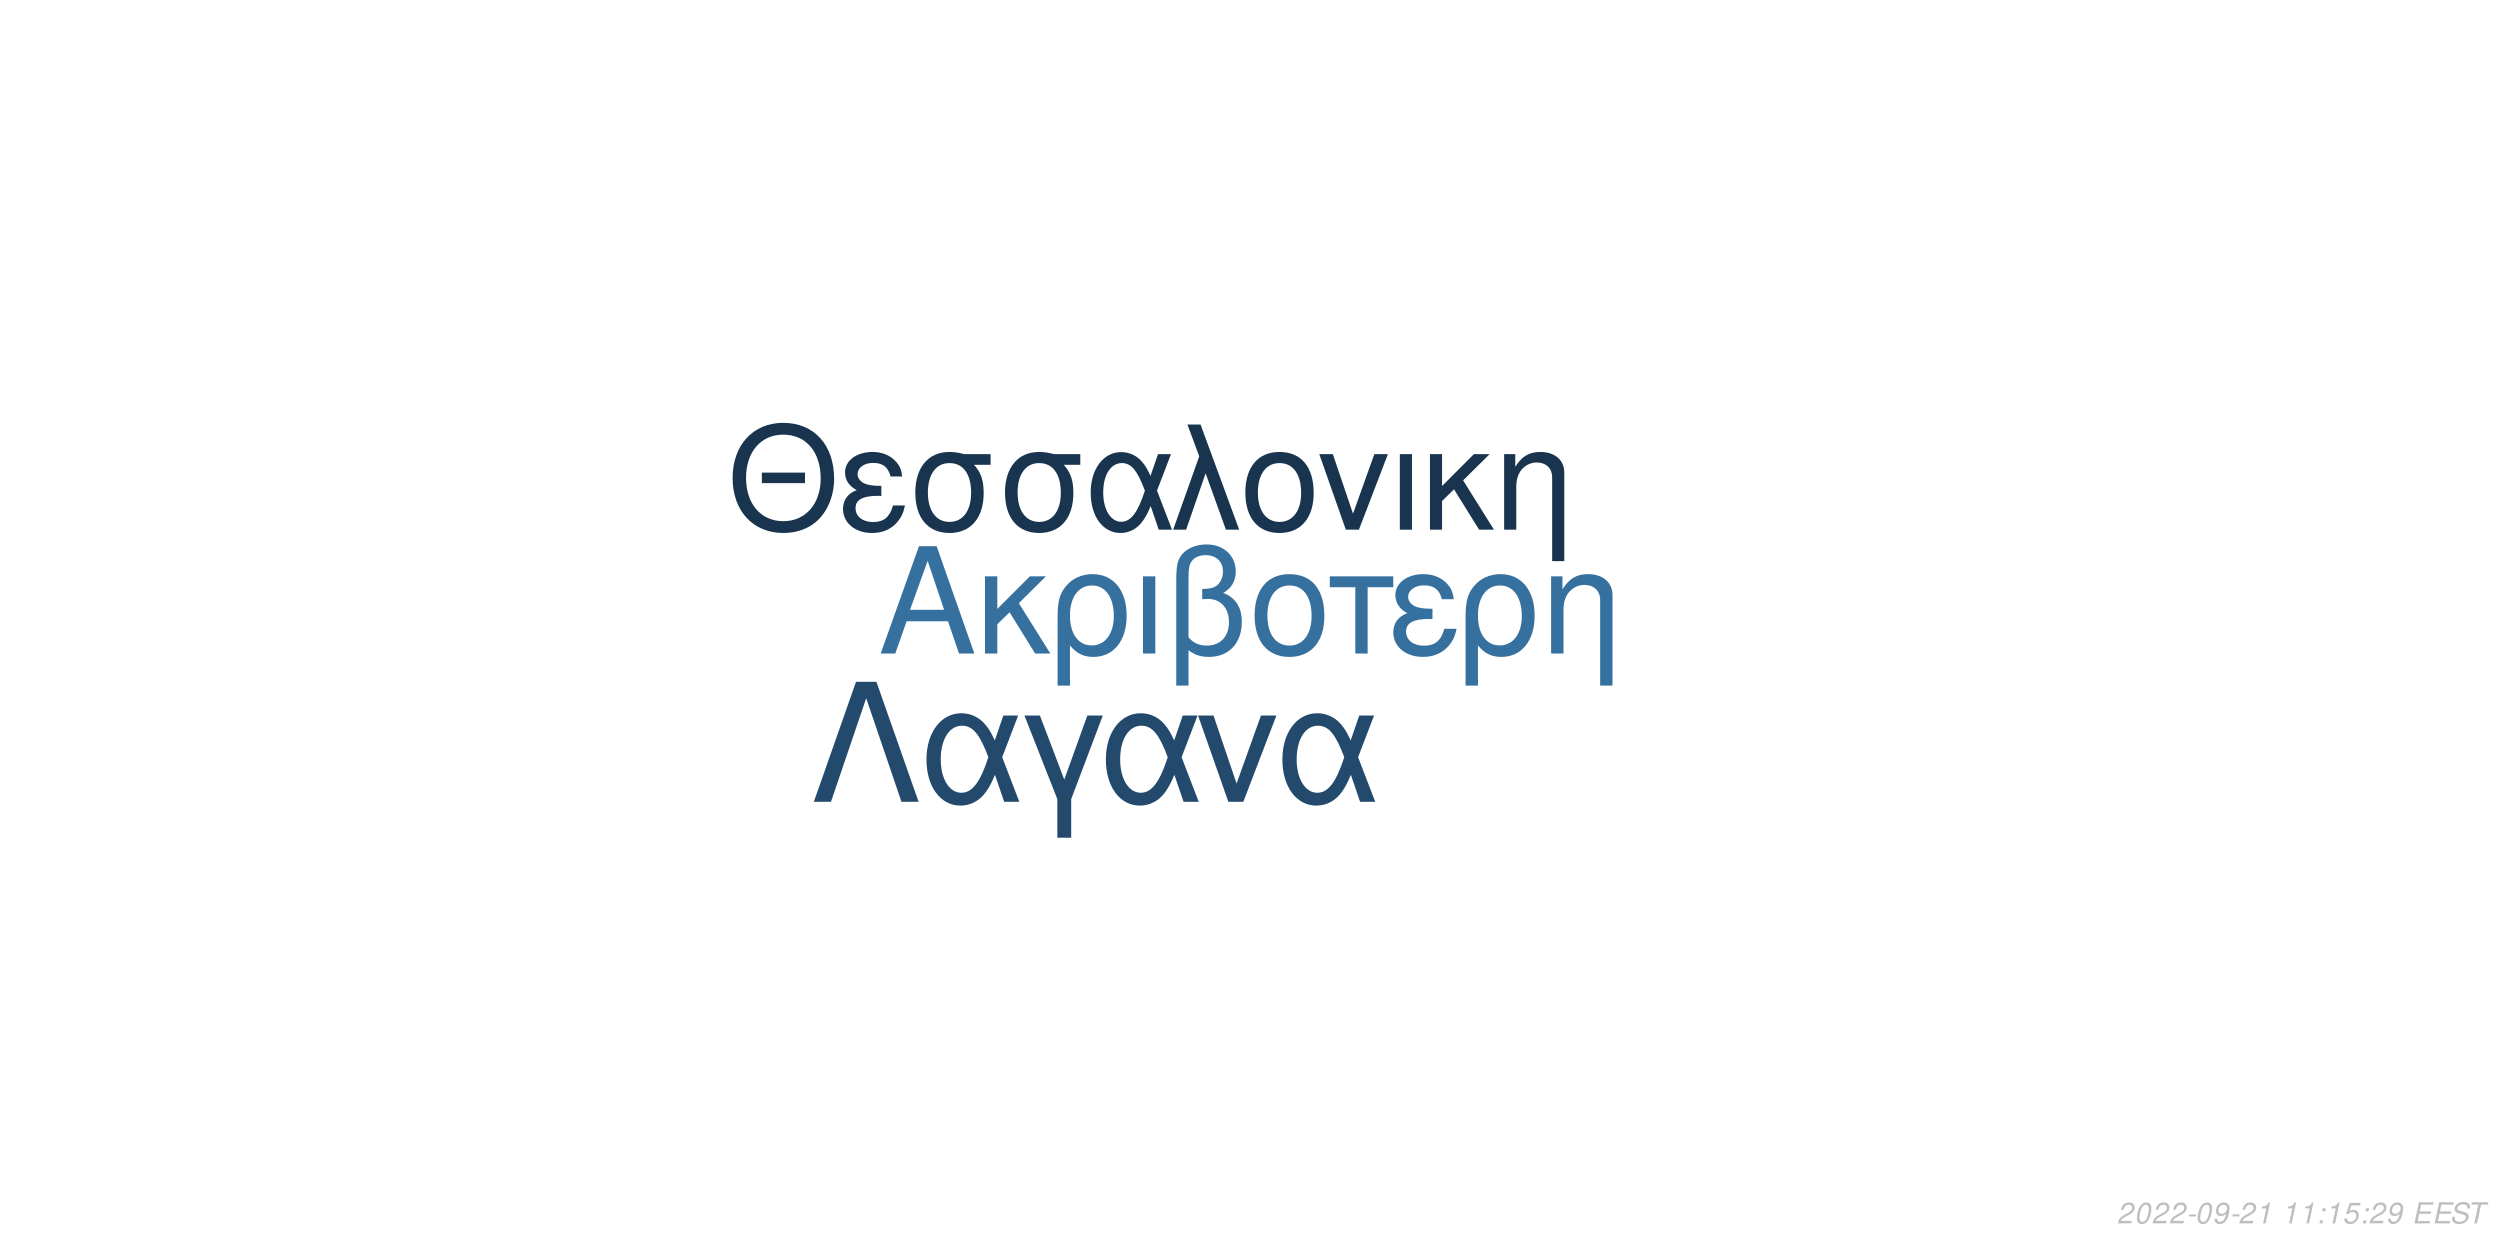
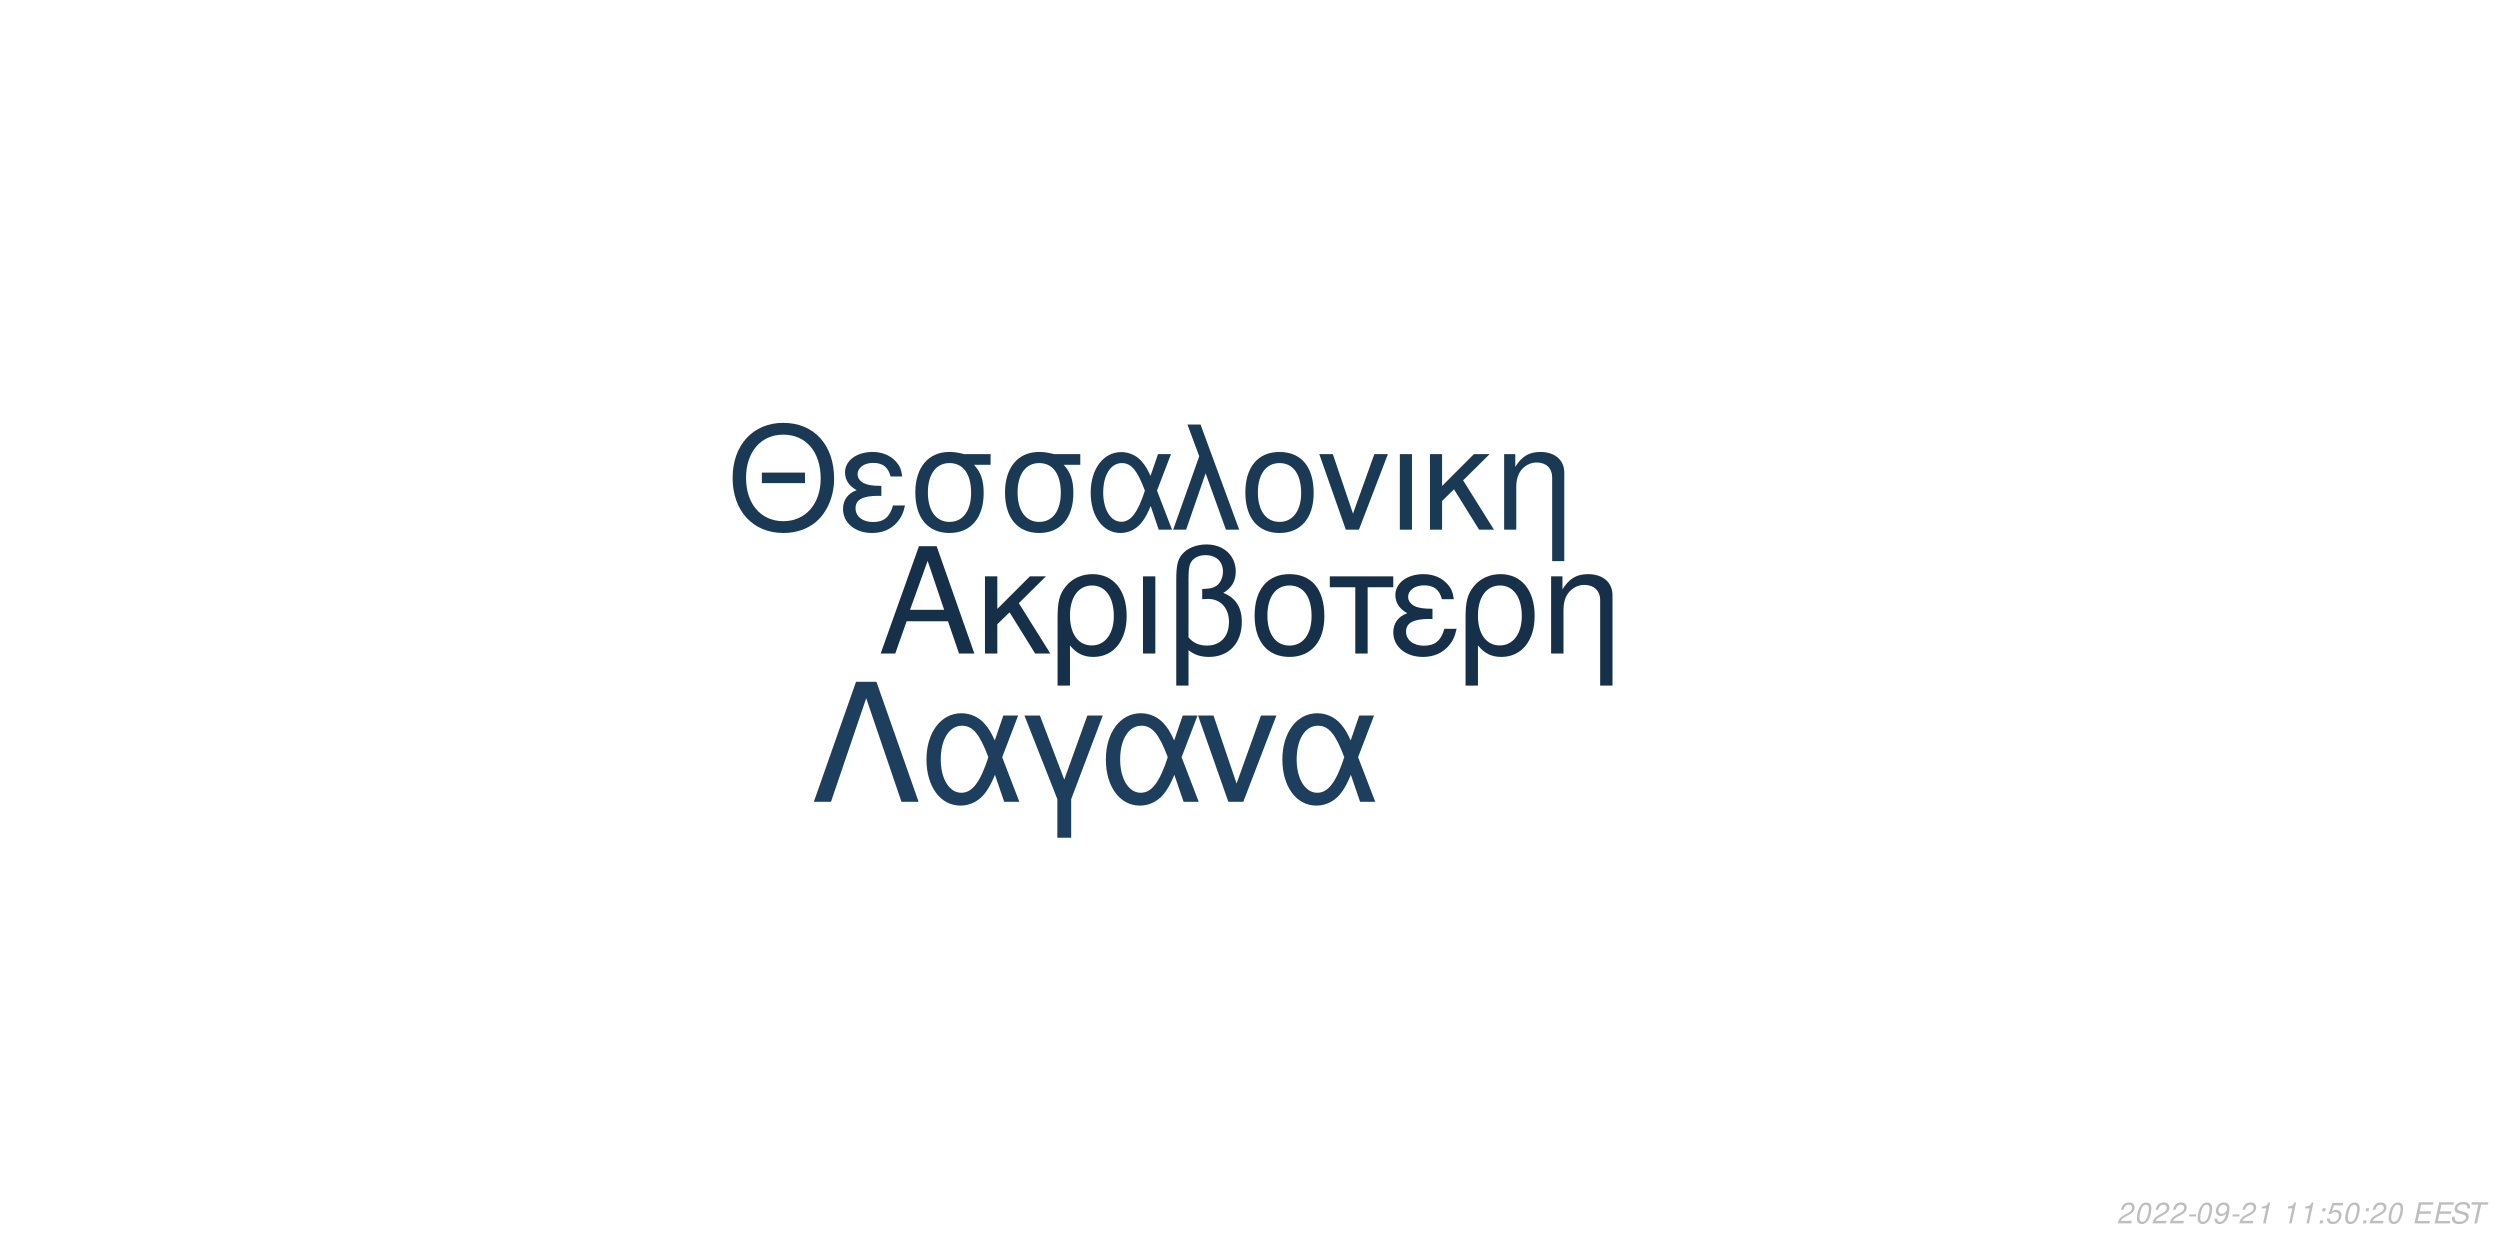
<svg xmlns="http://www.w3.org/2000/svg" xmlns:xlink="http://www.w3.org/1999/xlink" width="864pt" height="432pt" viewBox="0 0 864 432" version="1.1">
  <defs>
    <g>
      <symbol overflow="visible" id="glyph0-0">
        <path style="stroke:none;" d="" />
      </symbol>
      <symbol overflow="visible" id="glyph0-1">
        <path style="stroke:none;" d="M 24.125 -11.141 L 27.938 0 L 33.234 0 L 20.203 -37.094 L 14.094 -37.094 L 0.859 0 L 5.906 0 L 9.828 -11.141 Z M 22.797 -15.109 L 11 -15.109 L 17.094 -32.016 Z M 22.797 -15.109 " />
      </symbol>
      <symbol overflow="visible" id="glyph0-2">
        <path style="stroke:none;" d="M 7.172 -15.422 L 7.172 -26.672 L 2.906 -26.672 L 2.906 0 L 7.172 0 L 7.172 -10.125 L 11.406 -14.25 L 20.25 0 L 25.5 0 L 14.609 -17.406 L 23.969 -26.672 L 18.422 -26.672 Z M 7.172 -15.422 " />
      </symbol>
      <symbol overflow="visible" id="glyph0-3">
        <path style="stroke:none;" d="M 3 11.094 L 7.281 11.094 L 7.281 -2.797 C 9.516 -0.047 11.953 1.172 15.375 1.172 C 22.344 1.172 26.875 -4.422 26.875 -13.031 C 26.875 -21.891 22.297 -27.438 15.062 -27.438 C 11.297 -27.438 7.984 -25.906 5.797 -23.156 C 3.672 -20.516 3 -17.969 3 -12.359 Z M 14.906 -23.516 C 19.547 -23.516 22.438 -19.438 22.438 -12.922 C 22.438 -6.812 19.391 -2.797 14.812 -2.797 C 10.172 -2.797 7.281 -6.766 7.281 -13.125 C 7.281 -19.484 10.234 -23.516 14.906 -23.516 Z M 14.906 -23.516 " />
      </symbol>
      <symbol overflow="visible" id="glyph0-4">
        <path style="stroke:none;" d="M 3.516 0 L 7.781 0 L 7.781 -26.672 L 3.516 -26.672 Z M 3.516 0 " />
      </symbol>
      <symbol overflow="visible" id="glyph0-5">
        <path style="stroke:none;" d="M 4.016 11.094 L 8.25 11.094 L 8.25 -1.172 C 10.172 0.406 12.422 1.172 15.312 1.172 C 22.188 1.172 26.672 -3.609 26.672 -10.891 C 26.672 -15.984 24.578 -19.234 20.25 -20.969 C 23.109 -22.547 24.578 -25.031 24.578 -28.344 C 24.578 -33.844 20.406 -37.703 14.453 -37.703 C 10.938 -37.703 7.734 -36.391 6 -34.25 C 4.484 -32.422 4.016 -30.328 4.016 -25.391 Z M 8.25 -25.656 C 8.25 -29.359 8.5 -30.844 9.469 -32.062 C 10.375 -33.281 12.156 -34 14.094 -34 C 17.812 -34 20.156 -31.812 20.156 -28.297 C 20.156 -25.953 18.984 -23.812 17.297 -23.047 C 16.281 -22.547 15.469 -22.438 12.984 -22.297 L 12.984 -18.781 C 13.734 -18.828 14.344 -18.875 14.969 -18.875 C 19.344 -18.875 22.234 -15.719 22.234 -10.891 C 22.234 -5.906 19.281 -2.75 14.656 -2.75 C 11.953 -2.75 9.922 -3.609 8.25 -5.594 Z M 8.25 -25.656 " />
      </symbol>
      <symbol overflow="visible" id="glyph0-6">
        <path style="stroke:none;" d="M 14.094 -27.438 C 6.562 -27.438 2.094 -22.094 2.094 -13.125 C 2.094 -4.125 6.562 1.172 14.141 1.172 C 21.672 1.172 26.203 -4.172 26.203 -12.922 C 26.203 -22.188 21.828 -27.438 14.094 -27.438 Z M 14.141 -23.516 C 18.938 -23.516 21.781 -19.594 21.781 -12.984 C 21.781 -6.672 18.828 -2.75 14.141 -2.75 C 9.422 -2.75 6.516 -6.672 6.516 -13.125 C 6.516 -19.594 9.422 -23.516 14.141 -23.516 Z M 14.141 -23.516 " />
      </symbol>
      <symbol overflow="visible" id="glyph0-7">
        <path style="stroke:none;" d="M 7.891 0 L 12.156 0 L 12.156 -22.906 L 21.016 -22.906 L 21.016 -26.672 L -0.922 -26.672 L -0.922 -22.906 L 7.891 -22.906 Z M 7.891 0 " />
      </symbol>
      <symbol overflow="visible" id="glyph0-8">
        <path style="stroke:none;" d="M 14.562 -15.469 C 11.344 -15.469 9.562 -15.781 8.297 -16.438 C 6.922 -17.203 6.156 -18.328 6.156 -19.547 C 6.156 -21.891 8.453 -23.562 11.656 -23.562 C 15.062 -23.562 16.953 -22.094 17.812 -18.781 L 21.938 -18.781 C 21.578 -21.266 21.062 -22.5 19.797 -23.922 C 17.812 -26.203 14.906 -27.438 11.453 -27.438 C 5.797 -27.438 1.734 -24.375 1.734 -20.203 C 1.734 -17.609 3.156 -15.375 5.859 -13.938 C 2.797 -12.875 1.016 -10.484 1.016 -7.328 C 1.016 -2.391 5.297 1.172 11.25 1.172 C 14.969 1.172 17.906 -0.109 20.156 -2.641 C 21.578 -4.328 22.297 -5.797 22.906 -8.547 L 18.672 -8.547 C 17.5 -4.422 15.422 -2.703 11.609 -2.703 C 7.938 -2.703 5.438 -4.688 5.438 -7.578 C 5.438 -10.578 7.938 -11.953 13.484 -11.953 C 13.641 -11.953 14.094 -11.953 14.562 -11.906 Z M 14.562 -15.469 " />
      </symbol>
      <symbol overflow="visible" id="glyph0-9">
        <path style="stroke:none;" d="M 3.562 -26.672 L 3.562 0 L 7.844 0 L 7.844 -14.703 C 7.844 -17.906 8.5 -19.891 10.031 -21.531 C 11.406 -22.953 13.188 -23.719 15.062 -23.719 C 18.375 -23.719 20.516 -21.672 20.516 -18.469 L 20.516 11.094 L 24.781 11.094 L 24.781 -20.156 C 24.781 -24.578 21.469 -27.438 16.328 -27.438 C 12.359 -27.438 9.828 -25.906 7.484 -22.188 L 7.484 -26.672 Z M 3.562 -26.672 " />
      </symbol>
      <symbol overflow="visible" id="glyph1-0">
        <path style="stroke:none;" d="" />
      </symbol>
      <symbol overflow="visible" id="glyph1-1">
        <path style="stroke:none;" d="M 26.859 -19.734 L 11.953 -19.734 L 11.953 -16.094 L 26.859 -16.094 Z M 19.328 -36.922 C 8.922 -36.922 1.844 -29.25 1.844 -17.891 C 1.844 -6.484 8.875 1.141 19.391 1.141 C 23.812 1.141 27.703 -0.203 30.641 -2.688 C 34.578 -6.031 36.922 -11.656 36.922 -17.594 C 36.922 -29.297 30 -36.922 19.328 -36.922 Z M 19.328 -32.844 C 27.203 -32.844 32.281 -26.906 32.281 -17.688 C 32.281 -8.922 27.062 -2.938 19.391 -2.938 C 11.609 -2.938 6.484 -8.922 6.484 -17.891 C 6.484 -26.859 11.609 -32.844 19.328 -32.844 Z M 19.328 -32.844 " />
      </symbol>
      <symbol overflow="visible" id="glyph1-2">
        <path style="stroke:none;" d="M 14.25 -15.141 C 11.109 -15.141 9.375 -15.453 8.125 -16.094 C 6.781 -16.844 6.031 -17.938 6.031 -19.141 C 6.031 -21.422 8.266 -23.078 11.406 -23.078 C 14.75 -23.078 16.594 -21.625 17.438 -18.391 L 21.469 -18.391 C 21.125 -20.828 20.625 -22.031 19.391 -23.422 C 17.438 -25.656 14.594 -26.859 11.219 -26.859 C 5.688 -26.859 1.688 -23.875 1.688 -19.781 C 1.688 -17.234 3.094 -15.047 5.734 -13.656 C 2.734 -12.609 1 -10.266 1 -7.172 C 1 -2.344 5.188 1.141 11.016 1.141 C 14.656 1.141 17.547 -0.094 19.734 -2.594 C 21.125 -4.234 21.828 -5.688 22.422 -8.375 L 18.281 -8.375 C 17.141 -4.328 15.094 -2.641 11.359 -2.641 C 7.766 -2.641 5.328 -4.578 5.328 -7.422 C 5.328 -10.359 7.766 -11.703 13.203 -11.703 C 13.359 -11.703 13.797 -11.703 14.25 -11.656 Z M 14.25 -15.141 " />
      </symbol>
      <symbol overflow="visible" id="glyph1-3">
        <path style="stroke:none;" d="M 29 -26.109 L 19.938 -26.109 C 17.594 -26.703 16.438 -26.859 14.703 -26.859 C 7.469 -26.859 2.984 -21.469 2.984 -12.859 C 2.984 -4.031 7.375 1.141 14.797 1.141 C 22.172 1.141 26.609 -4.078 26.609 -12.656 C 26.609 -17.047 25.656 -19.828 23.266 -22.422 L 29 -22.422 Z M 14.797 -23.016 C 19.531 -23.016 22.266 -19.234 22.266 -12.75 C 22.266 -6.531 19.438 -2.688 14.797 -2.688 C 10.172 -2.688 7.328 -6.531 7.328 -12.859 C 7.328 -19.188 10.172 -23.016 14.797 -23.016 Z M 14.797 -23.016 " />
      </symbol>
      <symbol overflow="visible" id="glyph1-4">
        <path style="stroke:none;" d="M 29.344 -26.109 L 24.859 -26.109 L 22.266 -18.578 C 21.125 -21.031 20.484 -22.125 19.328 -23.469 C 17.547 -25.609 14.906 -26.812 12.156 -26.812 C 5.984 -26.812 1.594 -20.984 1.594 -12.812 C 1.594 -4.578 5.828 1.141 11.906 1.141 C 14.953 1.141 17.734 -0.344 19.625 -3.047 C 20.672 -4.531 21.281 -5.688 22.328 -8.172 L 25.109 0 L 29.703 0 L 24.516 -13.5 Z M 20.328 -13.5 C 17.891 -5.922 15.453 -2.734 12.156 -2.734 C 8.516 -2.734 5.922 -6.922 5.922 -12.812 C 5.922 -18.938 8.516 -23.016 12.359 -23.016 C 15.594 -23.016 17.688 -20.531 20.328 -13.5 Z M 20.328 -13.5 " />
      </symbol>
      <symbol overflow="visible" id="glyph1-5">
        <path style="stroke:none;" d="M 1.094 0 L 5.578 0 L 12.312 -19.484 L 19.328 0 L 23.922 0 L 10.562 -36.328 L 6.031 -36.328 L 10.109 -25.359 Z M 1.094 0 " />
      </symbol>
      <symbol overflow="visible" id="glyph1-6">
        <path style="stroke:none;" d="M 13.797 -26.859 C 6.422 -26.859 2.047 -21.625 2.047 -12.859 C 2.047 -4.031 6.422 1.141 13.859 1.141 C 21.234 1.141 25.656 -4.078 25.656 -12.656 C 25.656 -21.719 21.375 -26.859 13.797 -26.859 Z M 13.859 -23.016 C 18.531 -23.016 21.328 -19.188 21.328 -12.703 C 21.328 -6.531 18.438 -2.688 13.859 -2.688 C 9.219 -2.688 6.375 -6.531 6.375 -12.859 C 6.375 -19.188 9.219 -23.016 13.859 -23.016 Z M 13.859 -23.016 " />
      </symbol>
      <symbol overflow="visible" id="glyph1-7">
        <path style="stroke:none;" d="M 14.297 0 L 24.312 -26.109 L 19.625 -26.109 L 12.25 -5.531 L 5.281 -26.109 L 0.594 -26.109 L 9.766 0 Z M 14.297 0 " />
      </symbol>
      <symbol overflow="visible" id="glyph1-8">
        <path style="stroke:none;" d="M 3.438 0 L 7.625 0 L 7.625 -26.109 L 3.438 -26.109 Z M 3.438 0 " />
      </symbol>
      <symbol overflow="visible" id="glyph1-9">
        <path style="stroke:none;" d="M 7.031 -15.094 L 7.031 -26.109 L 2.844 -26.109 L 2.844 0 L 7.031 0 L 7.031 -9.922 L 11.156 -13.953 L 19.828 0 L 24.969 0 L 14.297 -17.047 L 23.469 -26.109 L 18.031 -26.109 Z M 7.031 -15.094 " />
      </symbol>
      <symbol overflow="visible" id="glyph1-10">
        <path style="stroke:none;" d="M 3.484 -26.109 L 3.484 0 L 7.672 0 L 7.672 -14.406 C 7.672 -17.547 8.328 -19.484 9.812 -21.078 C 11.156 -22.469 12.906 -23.219 14.75 -23.219 C 17.984 -23.219 20.078 -21.234 20.078 -18.094 L 20.078 10.859 L 24.266 10.859 L 24.266 -19.734 C 24.266 -24.062 21.031 -26.859 16 -26.859 C 12.109 -26.859 9.609 -25.359 7.328 -21.719 L 7.328 -26.109 Z M 3.484 -26.109 " />
      </symbol>
      <symbol overflow="visible" id="glyph2-0">
        <path style="stroke:none;" d="" />
      </symbol>
      <symbol overflow="visible" id="glyph2-1">
        <path style="stroke:none;" d="M 22.531 -41.484 L 15.484 -41.484 L 0.906 0 L 6.828 0 L 19 -35.797 L 31.188 0 L 37.109 0 Z M 22.531 -41.484 " />
      </symbol>
      <symbol overflow="visible" id="glyph2-2">
        <path style="stroke:none;" d="M 33.516 -29.812 L 28.391 -29.812 L 25.438 -21.219 C 24.125 -24.016 23.391 -25.266 22.078 -26.797 C 20.031 -29.25 17.016 -30.609 13.891 -30.609 C 6.828 -30.609 1.828 -23.953 1.828 -14.625 C 1.828 -5.234 6.656 1.312 13.594 1.312 C 17.078 1.312 20.266 -0.391 22.422 -3.469 C 23.609 -5.172 24.297 -6.484 25.5 -9.328 L 28.688 0 L 33.922 0 L 28 -15.422 Z M 23.219 -15.422 C 20.422 -6.766 17.641 -3.125 13.891 -3.125 C 9.734 -3.125 6.766 -7.906 6.766 -14.625 C 6.766 -21.625 9.734 -26.297 14.109 -26.297 C 17.812 -26.297 20.203 -23.453 23.219 -15.422 Z M 23.219 -15.422 " />
      </symbol>
      <symbol overflow="visible" id="glyph2-3">
        <path style="stroke:none;" d="M 12.062 12.406 L 16.844 12.406 L 16.844 -0.906 L 27.766 -29.812 L 22.422 -29.812 L 14.453 -7.688 L 6.031 -29.812 L 0.688 -29.812 L 12.062 -0.906 Z M 12.062 12.406 " />
      </symbol>
      <symbol overflow="visible" id="glyph2-4">
        <path style="stroke:none;" d="M 16.328 0 L 27.766 -29.812 L 22.422 -29.812 L 14 -6.312 L 6.031 -29.812 L 0.688 -29.812 L 11.156 0 Z M 16.328 0 " />
      </symbol>
      <symbol overflow="visible" id="glyph3-0">
        <path style="stroke:none;" d="" />
      </symbol>
      <symbol overflow="visible" id="glyph3-1">
        <path style="stroke:none;" d="M 5.234 -0.875 L 1.469 -0.875 C 1.641 -1.375 2.203 -1.891 3.109 -2.344 L 4.234 -2.938 C 5.562 -3.625 6.219 -4.469 6.219 -5.484 C 6.219 -5.938 6.062 -6.359 5.797 -6.656 C 5.469 -7.047 4.984 -7.234 4.312 -7.234 C 2.766 -7.234 1.891 -6.453 1.484 -4.734 L 2.375 -4.734 C 2.484 -5.188 2.609 -5.484 2.797 -5.75 C 3.094 -6.203 3.609 -6.453 4.188 -6.453 C 4.891 -6.453 5.344 -6.031 5.344 -5.375 C 5.344 -4.703 4.859 -4.094 4.016 -3.656 L 2.984 -3.125 C 1.234 -2.188 0.797 -1.656 0.344 -0.016 L 5.047 -0.016 Z M 5.234 -0.875 " />
      </symbol>
      <symbol overflow="visible" id="glyph3-2">
        <path style="stroke:none;" d="M 4.203 -7.234 C 3.375 -7.234 2.688 -6.812 2.125 -5.984 C 1.484 -5.047 0.984 -3.188 0.984 -1.734 C 0.984 -1.109 1.172 -0.562 1.484 -0.266 C 1.797 0.047 2.281 0.234 2.766 0.234 C 3.625 0.234 4.281 -0.156 4.859 -1.016 C 5.516 -1.953 6 -3.797 6 -5.266 C 6 -6.5 5.328 -7.234 4.203 -7.234 Z M 4.094 -6.453 C 4.734 -6.453 5.125 -5.984 5.125 -5.156 C 5.125 -4.203 4.781 -2.625 4.406 -1.812 C 3.984 -0.938 3.516 -0.547 2.875 -0.547 C 2.25 -0.547 1.875 -1.031 1.875 -1.828 C 1.875 -2.797 2.203 -4.344 2.594 -5.203 C 2.984 -6.047 3.453 -6.453 4.094 -6.453 Z M 4.094 -6.453 " />
      </symbol>
      <symbol overflow="visible" id="glyph3-3">
        <path style="stroke:none;" d="M 3.516 -3.125 L 1.125 -3.125 L 0.969 -2.406 L 3.359 -2.406 Z M 3.516 -3.125 " />
      </symbol>
      <symbol overflow="visible" id="glyph3-4">
        <path style="stroke:none;" d="M 0.844 -1.656 C 0.844 -1.547 0.844 -1.438 0.844 -1.375 C 0.844 -0.406 1.531 0.234 2.578 0.234 C 3.203 0.234 3.766 0.016 4.297 -0.438 C 4.938 -1 5.312 -1.656 5.594 -2.719 C 5.844 -3.672 6.016 -4.766 6.016 -5.375 C 6.016 -5.844 5.844 -6.328 5.547 -6.656 C 5.203 -7.031 4.703 -7.234 4.062 -7.234 C 2.516 -7.234 1.297 -5.938 1.297 -4.266 C 1.297 -3.203 1.984 -2.547 3.047 -2.547 C 3.484 -2.547 3.953 -2.672 4.281 -2.891 C 4.406 -2.984 4.547 -3.078 4.828 -3.344 C 4.438 -1.484 3.703 -0.547 2.703 -0.547 C 2.109 -0.547 1.719 -0.938 1.719 -1.547 L 1.719 -1.656 Z M 3.953 -6.453 C 4.625 -6.453 5.141 -5.953 5.141 -5.281 C 5.141 -4.188 4.312 -3.312 3.297 -3.312 C 2.594 -3.312 2.172 -3.734 2.172 -4.453 C 2.172 -5.562 2.984 -6.453 3.953 -6.453 Z M 3.953 -6.453 " />
      </symbol>
      <symbol overflow="visible" id="glyph3-5">
        <path style="stroke:none;" d="M 3.703 -5.188 L 2.594 0 L 3.469 0 L 5.016 -7.234 L 4.438 -7.234 C 3.906 -6.156 3.688 -6.016 2.234 -5.812 L 2.109 -5.188 Z M 3.703 -5.188 " />
      </symbol>
      <symbol overflow="visible" id="glyph3-6">
        <path style="stroke:none;" d="" />
      </symbol>
      <symbol overflow="visible" id="glyph3-7">
        <path style="stroke:none;" d="M 2.359 -1.031 L 1.312 -1.031 L 1.094 0 L 2.141 0 Z M 3.266 -5.234 L 2.219 -5.234 L 2 -4.203 L 3.047 -4.203 Z M 3.266 -5.234 " />
      </symbol>
      <symbol overflow="visible" id="glyph3-8">
        <path style="stroke:none;" d="M 6.297 -7.094 L 2.594 -7.094 L 1.234 -3.234 L 2.047 -3.234 C 2.656 -3.766 2.938 -3.906 3.531 -3.906 C 4.328 -3.906 4.797 -3.453 4.797 -2.688 C 4.797 -1.438 3.969 -0.547 2.828 -0.547 C 2.031 -0.547 1.609 -0.938 1.578 -1.734 L 0.703 -1.734 L 0.703 -1.516 C 0.703 -0.938 0.844 -0.547 1.188 -0.266 C 1.562 0.062 2.078 0.234 2.703 0.234 C 3.656 0.234 4.391 -0.156 4.984 -0.922 C 5.422 -1.5 5.672 -2.234 5.672 -2.953 C 5.672 -4 4.938 -4.672 3.812 -4.672 C 3.328 -4.672 2.906 -4.547 2.406 -4.234 L 3.109 -6.219 L 6.109 -6.219 Z M 6.297 -7.094 " />
      </symbol>
      <symbol overflow="visible" id="glyph3-9">
        <path style="stroke:none;" d="M 2.547 -3.312 L 6.5 -3.312 L 6.688 -4.141 L 2.719 -4.141 L 3.219 -6.469 L 7.344 -6.469 L 7.516 -7.297 L 2.453 -7.297 L 0.906 0 L 6.125 0 L 6.297 -0.812 L 2.016 -0.812 Z M 2.547 -3.312 " />
      </symbol>
      <symbol overflow="visible" id="glyph3-10">
        <path style="stroke:none;" d="M 7.062 -5.156 C 7.125 -5.438 7.141 -5.562 7.141 -5.703 C 7.141 -6.156 6.938 -6.594 6.594 -6.891 C 6.188 -7.25 5.656 -7.406 4.875 -7.406 C 3.844 -7.406 3.047 -7.125 2.5 -6.562 C 2.094 -6.141 1.781 -5.438 1.781 -4.922 C 1.781 -4.297 2.219 -3.766 2.891 -3.562 L 4.594 -3.094 C 5.406 -2.859 5.734 -2.578 5.734 -2.094 C 5.734 -1.781 5.547 -1.406 5.266 -1.141 C 4.844 -0.766 4.266 -0.578 3.453 -0.578 C 2.328 -0.578 1.812 -0.984 1.812 -1.906 C 1.812 -2.047 1.812 -2.125 1.844 -2.312 L 0.984 -2.312 C 0.906 -2.062 0.891 -1.906 0.891 -1.688 C 0.891 -0.484 1.797 0.234 3.297 0.234 C 4.359 0.234 5.234 -0.062 5.812 -0.609 C 6.344 -1.078 6.688 -1.797 6.688 -2.375 C 6.688 -2.641 6.609 -2.906 6.453 -3.156 C 6.234 -3.5 5.938 -3.703 5.469 -3.828 L 3.75 -4.312 C 2.984 -4.547 2.734 -4.734 2.734 -5.188 C 2.734 -5.547 2.875 -5.844 3.188 -6.109 C 3.547 -6.438 4.031 -6.594 4.703 -6.594 C 5.266 -6.594 5.688 -6.484 5.906 -6.297 C 6.094 -6.125 6.219 -5.797 6.219 -5.516 C 6.219 -5.422 6.203 -5.344 6.188 -5.156 Z M 7.062 -5.156 " />
      </symbol>
      <symbol overflow="visible" id="glyph3-11">
        <path style="stroke:none;" d="M 4.938 -6.469 L 7.312 -6.469 L 7.484 -7.297 L 1.75 -7.297 L 1.578 -6.469 L 3.984 -6.469 L 2.609 0 L 3.547 0 Z M 4.938 -6.469 " />
      </symbol>
    </g>
  </defs>
  <g id="surface1">
    <rect x="0" y="0" width="864" height="432" style="fill:rgb(100%,100%,100%);fill-opacity:1;stroke:none;" />
-     <g style="fill:rgb(21.176%,43.922%,62.353%);fill-opacity:1;">
+     <g style="fill:rgb(8.627%,18.824%,29.02%);fill-opacity:1;">
      <use xlink:href="#glyph0-1" x="303.5" y="225.861" />
      <use xlink:href="#glyph0-2" x="337.5" y="225.861" />
      <use xlink:href="#glyph0-3" x="362.5" y="225.861" />
      <use xlink:href="#glyph0-4" x="391.5" y="225.861" />
      <use xlink:href="#glyph0-5" x="402.5" y="225.861" />
      <use xlink:href="#glyph0-6" x="431.5" y="225.861" />
      <use xlink:href="#glyph0-7" x="460.5" y="225.861" />
      <use xlink:href="#glyph0-8" x="480.5" y="225.861" />
      <use xlink:href="#glyph0-3" x="503.5" y="225.861" />
      <use xlink:href="#glyph0-9" x="532.5" y="225.861" />
    </g>
-     <g style="fill:rgb(9.412%,20.392%,30.98%);fill-opacity:1;">
+     <g style="fill:rgb(10.196%,22.353%,33.333%);fill-opacity:1;">
      <use xlink:href="#glyph1-1" x="251.348" y="183.058" />
      <use xlink:href="#glyph1-2" x="290.348" y="183.058" />
      <use xlink:href="#glyph1-3" x="313.348" y="183.058" />
      <use xlink:href="#glyph1-3" x="344.348" y="183.058" />
      <use xlink:href="#glyph1-4" x="375.348" y="183.058" />
      <use xlink:href="#glyph1-5" x="404.348" y="183.058" />
      <use xlink:href="#glyph1-6" x="428.348" y="183.058" />
      <use xlink:href="#glyph1-7" x="455.348" y="183.058" />
      <use xlink:href="#glyph1-8" x="480.348" y="183.058" />
      <use xlink:href="#glyph1-9" x="491.348" y="183.058" />
      <use xlink:href="#glyph1-10" x="516.348" y="183.058" />
    </g>
-     <g style="fill:rgb(13.725%,29.02%,42.745%);fill-opacity:1;">
+     <g style="fill:rgb(11.373%,24.314%,36.471%);fill-opacity:1;">
      <use xlink:href="#glyph2-1" x="280.359" y="277.105" />
      <use xlink:href="#glyph2-2" x="318.359" y="277.105" />
      <use xlink:href="#glyph2-3" x="353.359" y="277.105" />
      <use xlink:href="#glyph2-2" x="380.359" y="277.105" />
      <use xlink:href="#glyph2-4" x="413.359" y="277.105" />
      <use xlink:href="#glyph2-2" x="441.359" y="277.105" />
    </g>
    <g style="fill:rgb(74.51%,74.51%,74.51%);fill-opacity:1;">
      <use xlink:href="#glyph3-1" x="731.52" y="422.81" />
      <use xlink:href="#glyph3-2" x="737.52" y="422.81" />
      <use xlink:href="#glyph3-1" x="743.52" y="422.81" />
      <use xlink:href="#glyph3-1" x="749.52" y="422.81" />
      <use xlink:href="#glyph3-3" x="755.52" y="422.81" />
      <use xlink:href="#glyph3-2" x="758.52" y="422.81" />
      <use xlink:href="#glyph3-4" x="764.52" y="422.81" />
      <use xlink:href="#glyph3-3" x="770.52" y="422.81" />
      <use xlink:href="#glyph3-1" x="773.52" y="422.81" />
      <use xlink:href="#glyph3-5" x="779.52" y="422.81" />
      <use xlink:href="#glyph3-6" x="785.52" y="422.81" />
      <use xlink:href="#glyph3-5" x="788.52" y="422.81" />
      <use xlink:href="#glyph3-5" x="794.52" y="422.81" />
      <use xlink:href="#glyph3-7" x="800.52" y="422.81" />
-       <use xlink:href="#glyph3-5" x="803.52" y="422.81" />
-       <use xlink:href="#glyph3-8" x="809.52" y="422.81" />
+       <use xlink:href="#glyph3-8" x="803.52" y="422.81" />
+       <use xlink:href="#glyph3-2" x="809.52" y="422.81" />
      <use xlink:href="#glyph3-7" x="815.52" y="422.81" />
      <use xlink:href="#glyph3-1" x="818.52" y="422.81" />
-       <use xlink:href="#glyph3-4" x="824.52" y="422.81" />
+       <use xlink:href="#glyph3-2" x="824.52" y="422.81" />
      <use xlink:href="#glyph3-6" x="830.52" y="422.81" />
      <use xlink:href="#glyph3-9" x="833.52" y="422.81" />
      <use xlink:href="#glyph3-9" x="840.52" y="422.81" />
      <use xlink:href="#glyph3-10" x="846.52" y="422.81" />
      <use xlink:href="#glyph3-11" x="852.52" y="422.81" />
    </g>
  </g>
</svg>
